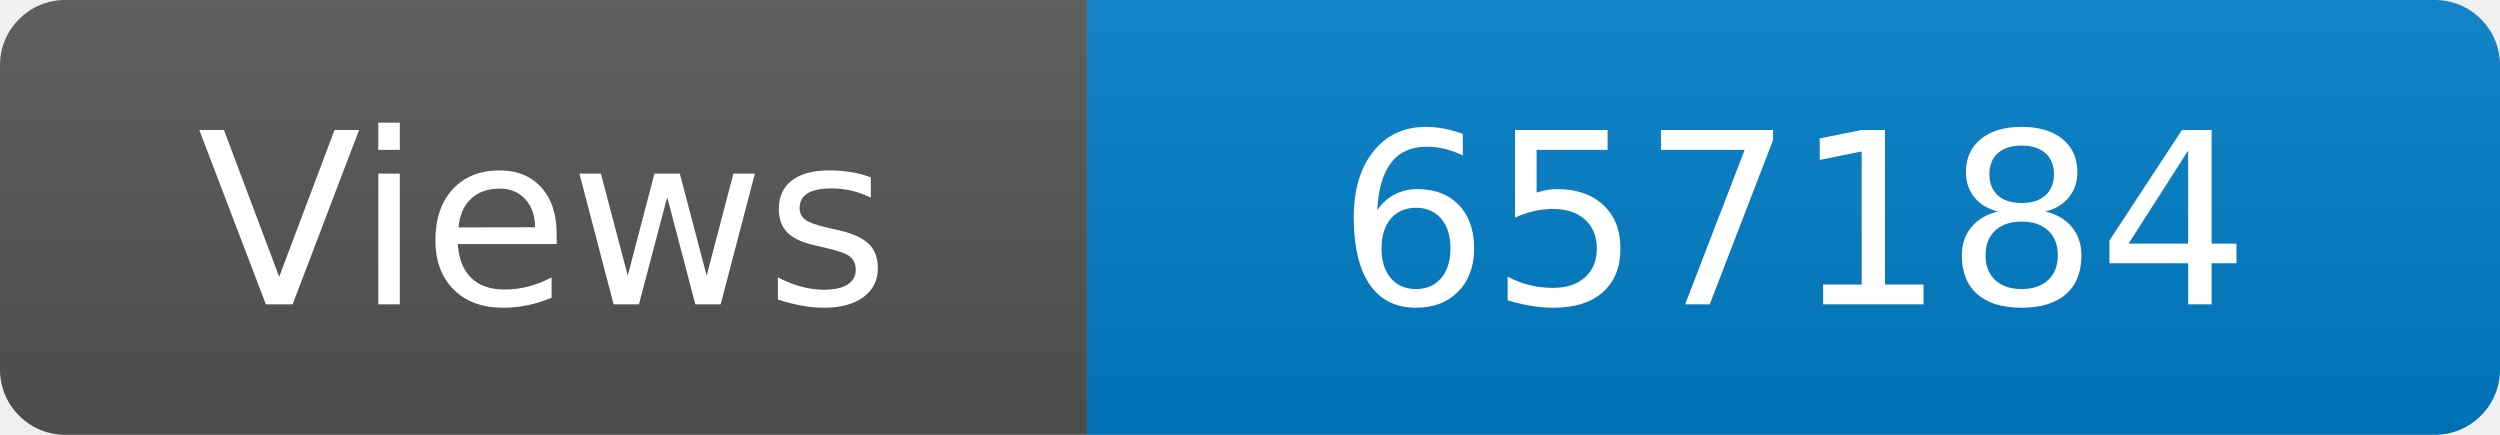
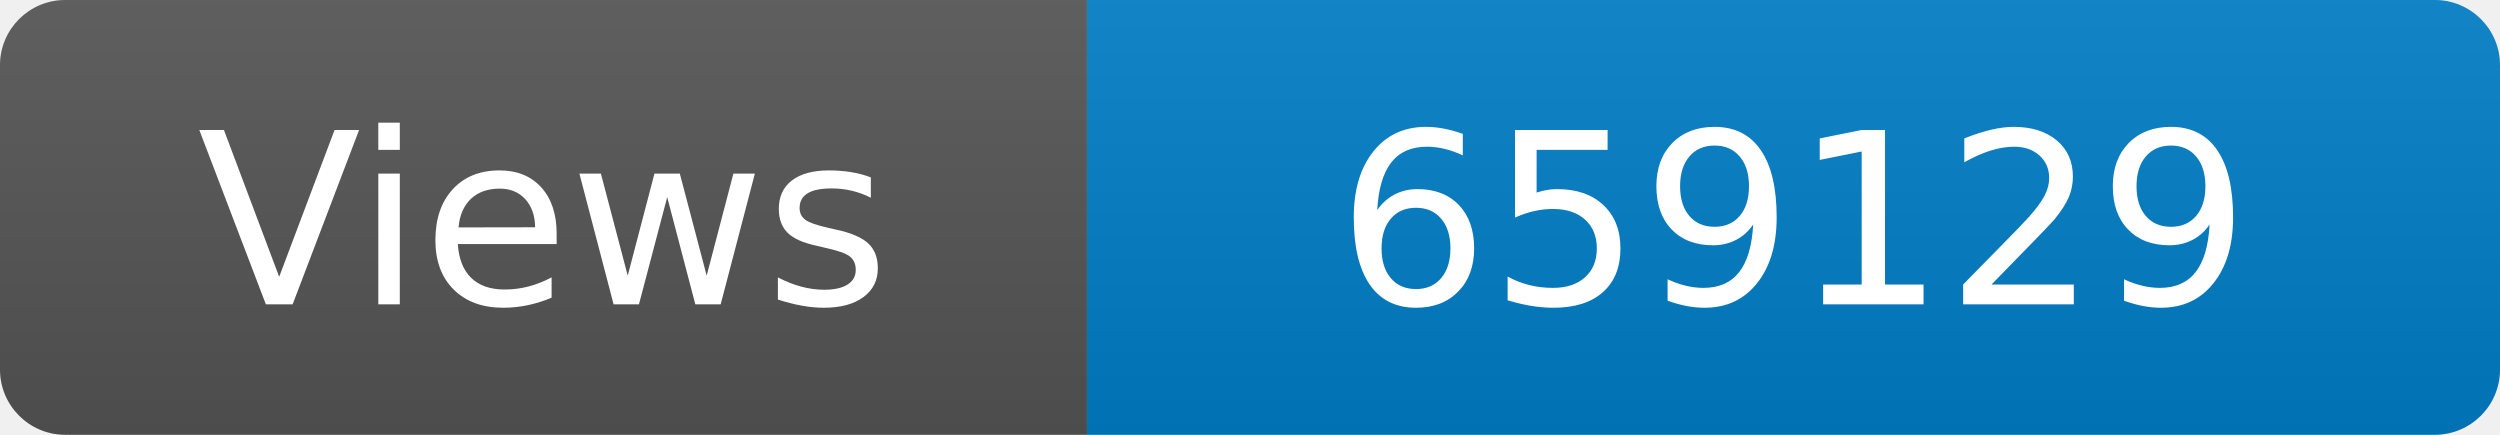
<svg xmlns="http://www.w3.org/2000/svg" width="115" height="20" role="img" aria-label="Maintained?: yes">
  <linearGradient id="s" x2="0" y2="100%">
    <stop offset="0" stop-color="#bbb" stop-opacity=".1" />
    <stop offset="1" stop-opacity=".1" />
  </linearGradient>
  <clipPath id="r">
    <rect width="115" height="20" rx="3" fill="#fff" />
  </clipPath>
  <g clip-path="url(#r)">
    <rect width="50" height="20" fill="#555" />
    <rect x="50" width="160" height="20" fill="#007ec6" />
    <rect width="115" height="20" fill="url(#s)" />
  </g>
  <g fill="#fff" text-anchor="middle" font-family="Verdana,Geneva,DejaVu Sans,sans-serif" font-size="110">
    <text x="250" y="140" transform="scale(.1)" fill="#fff">Views</text>
-     <text x="825" y="140" transform="scale(.1)" fill="#fff">657184</text>
+     <text x="825" y="140" transform="scale(.1)" fill="#fff">659129</text>
  </g>
</svg>
